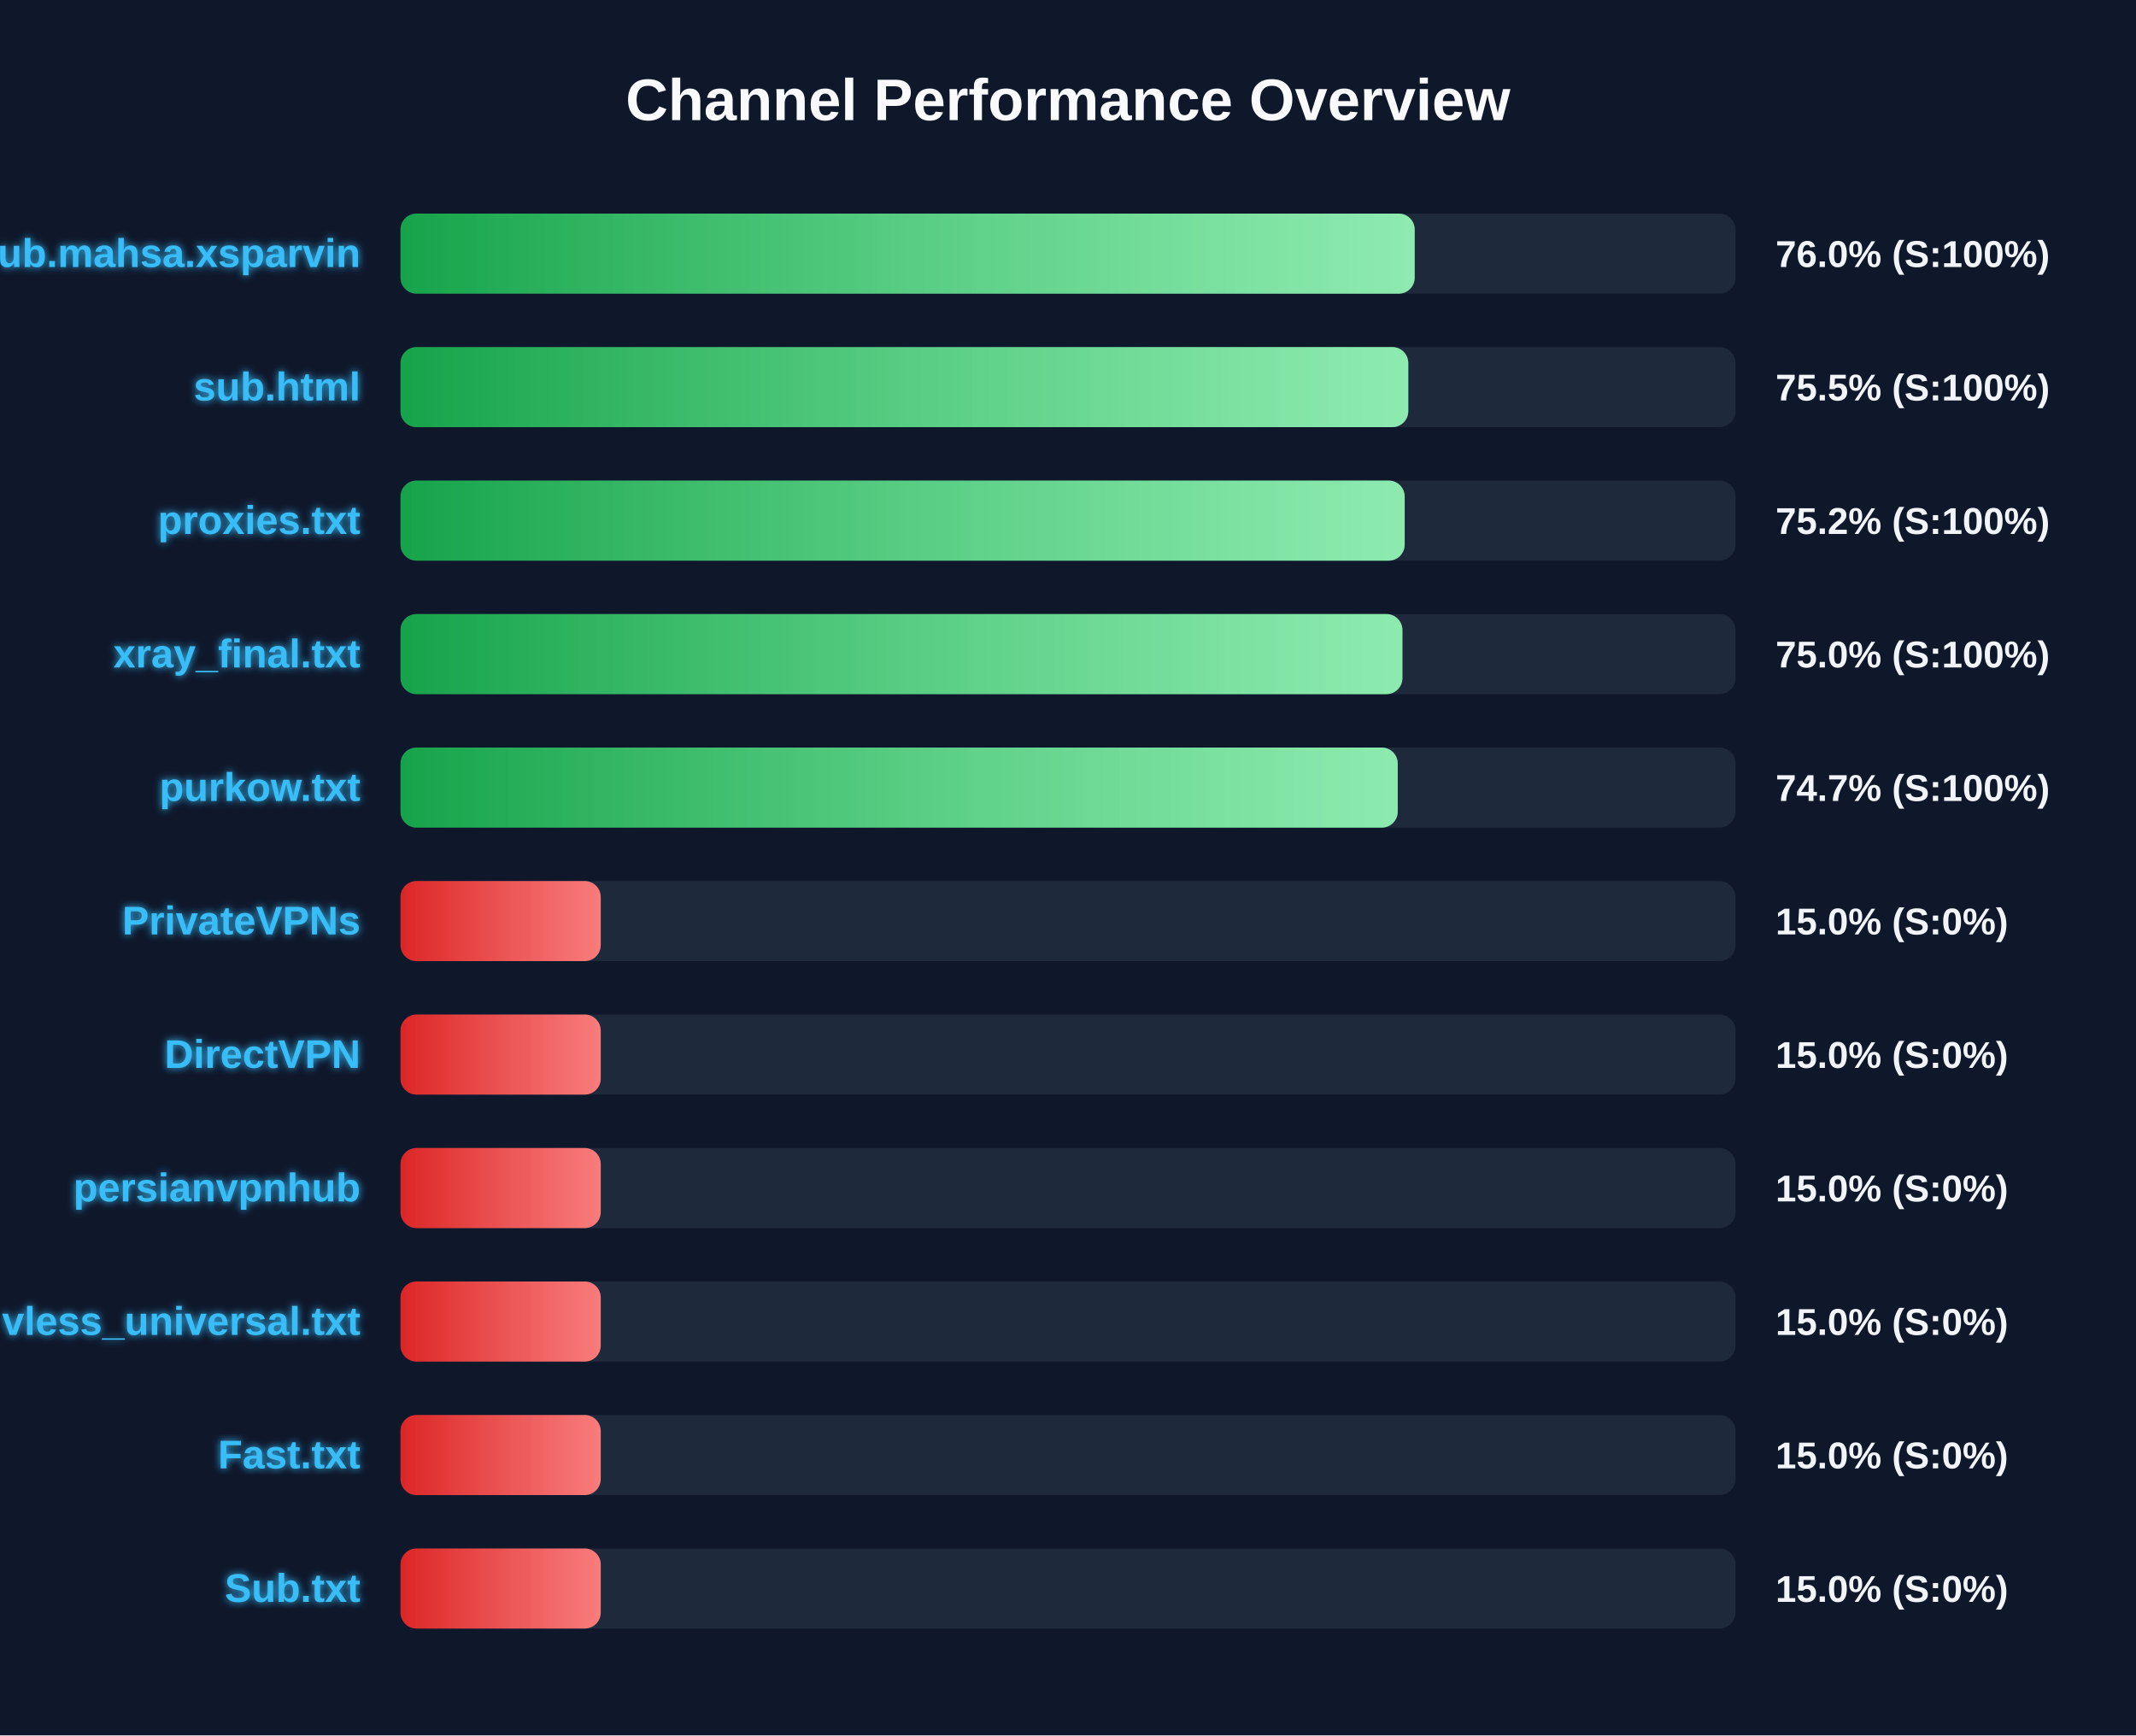
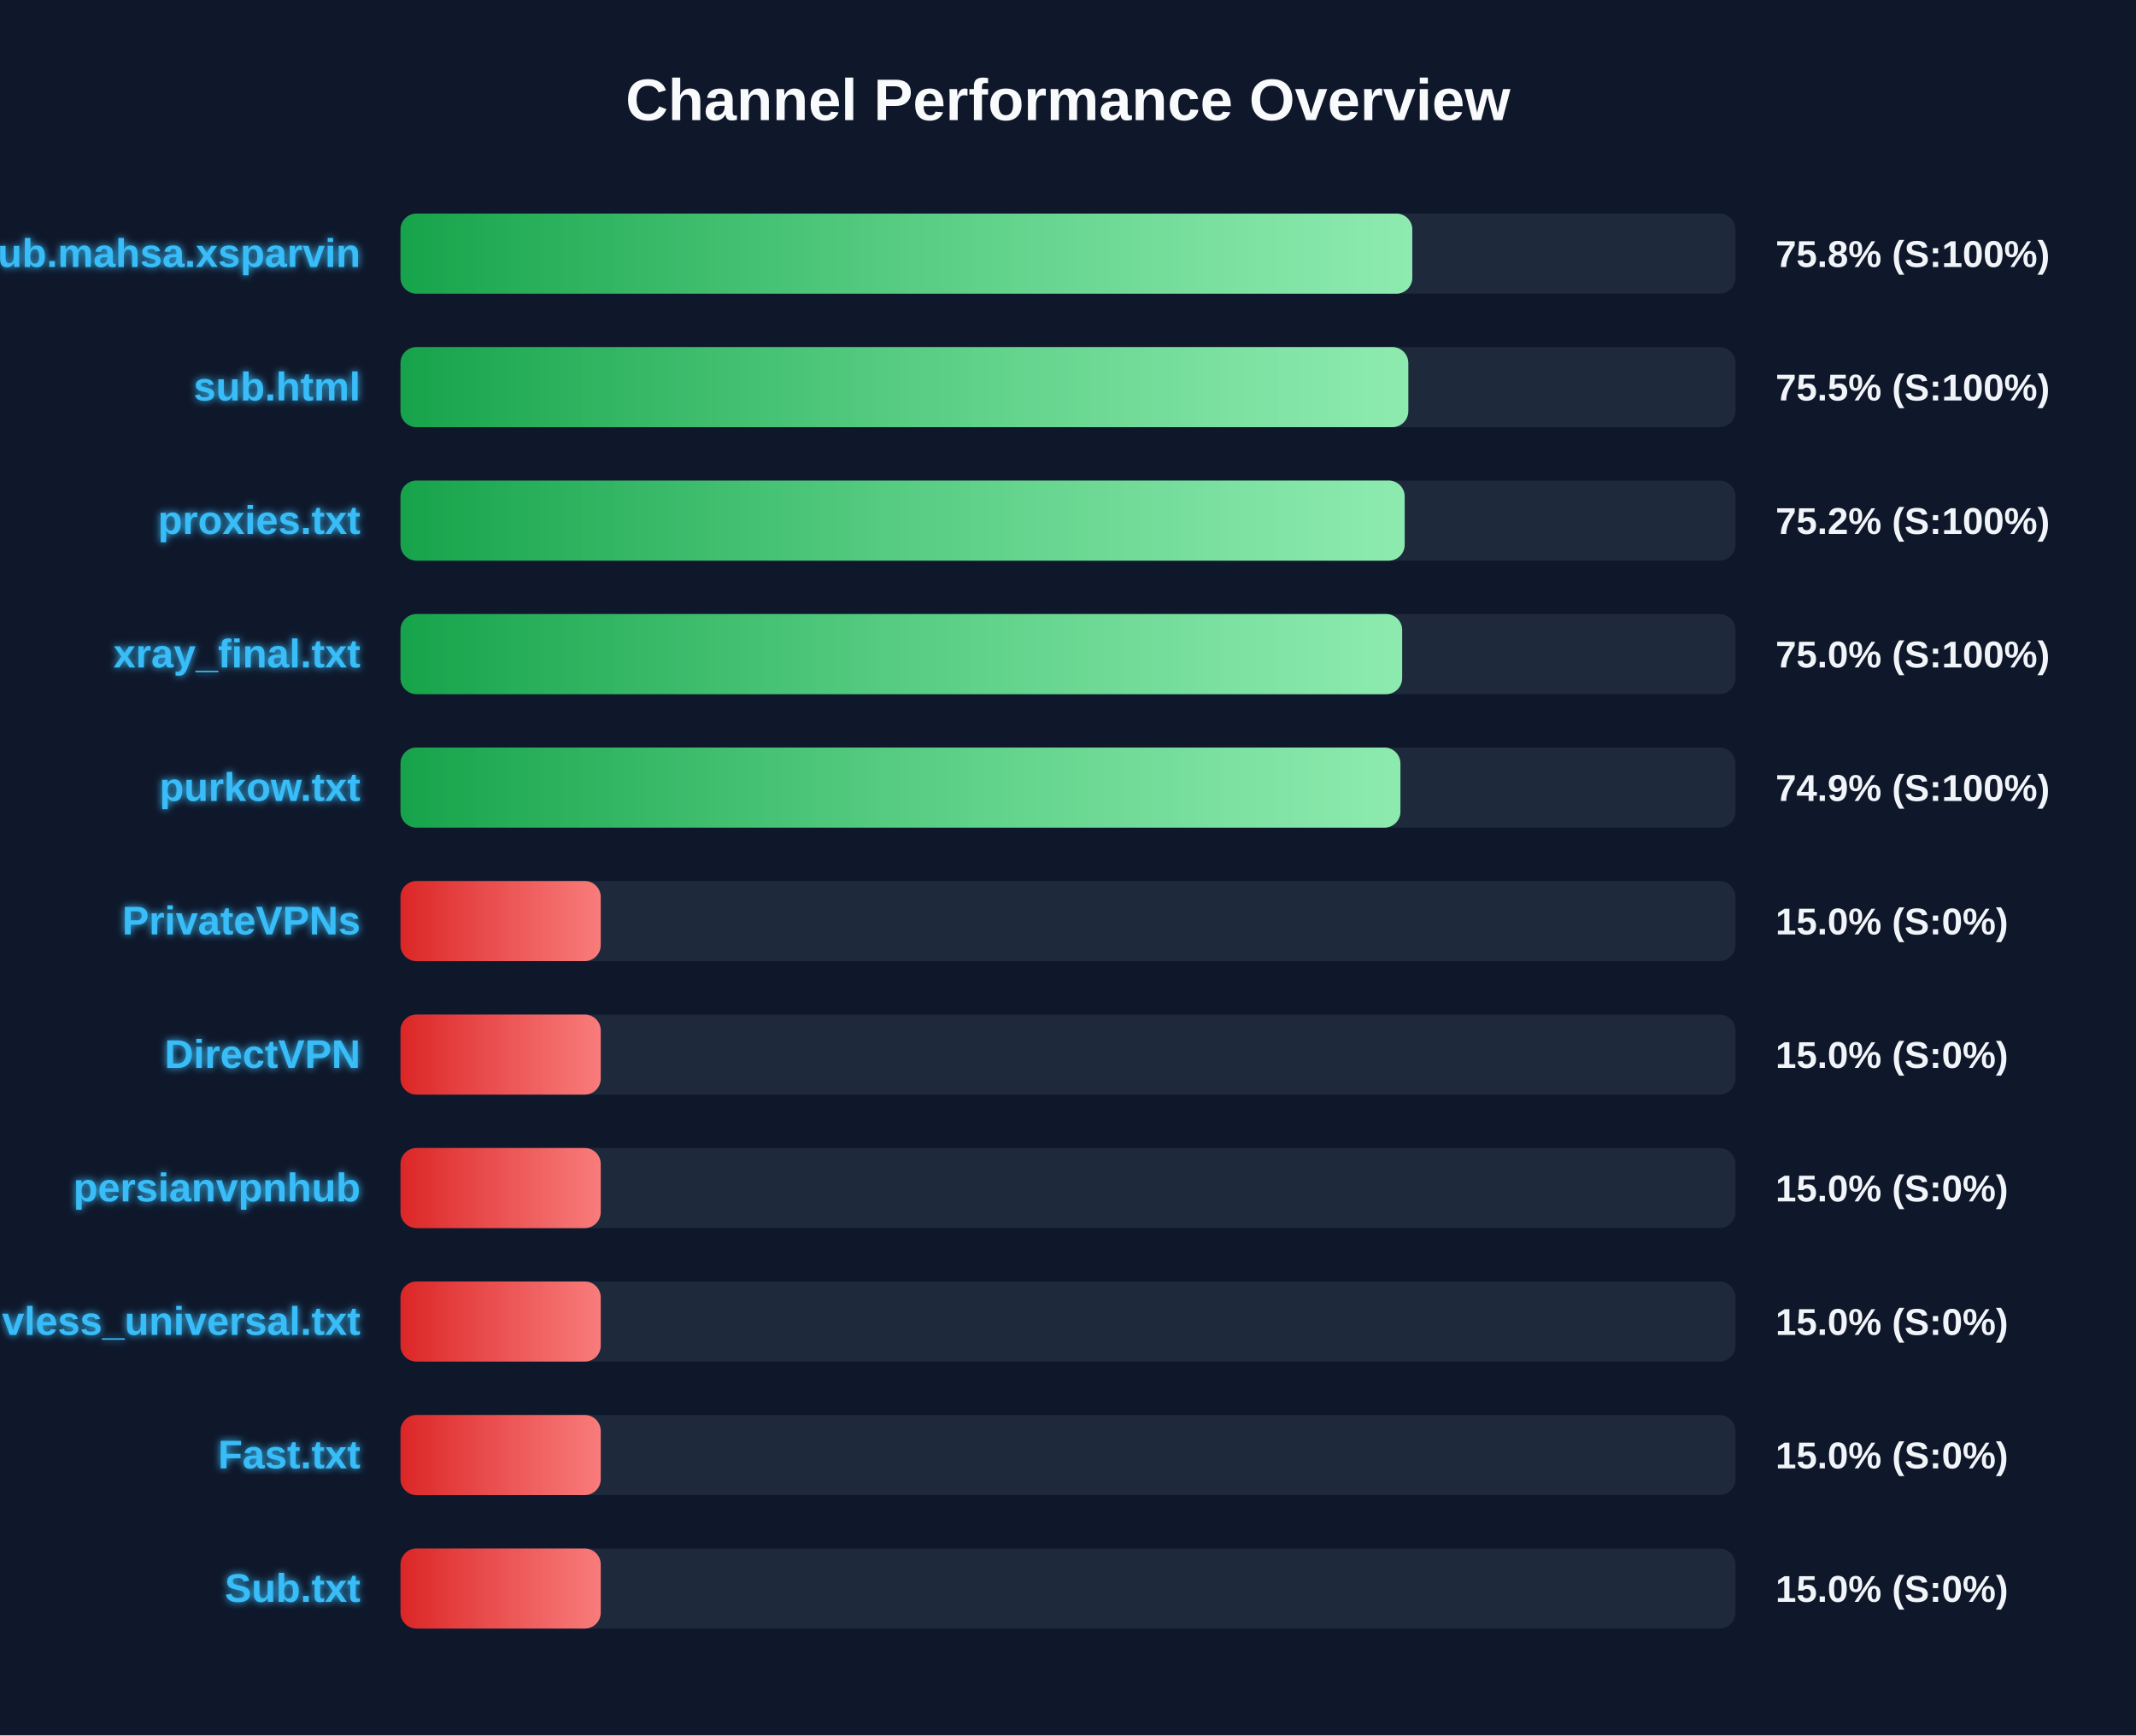
<svg xmlns="http://www.w3.org/2000/svg" width="800" height="650" version="1.1">
  <defs>
    <linearGradient id="grad-green" x1="0%" y1="0%" x2="100%" y2="0%">
      <stop offset="0%" stop-color="#16a34a" />
      <stop offset="100%" stop-color="#4ade80" />
    </linearGradient>
    <linearGradient id="grad-yellow" x1="0%" y1="0%" x2="100%" y2="0%">
      <stop offset="0%" stop-color="#ca8a04" />
      <stop offset="100%" stop-color="#fde047" />
    </linearGradient>
    <linearGradient id="grad-red" x1="0%" y1="0%" x2="100%" y2="0%">
      <stop offset="0%" stop-color="#dc2626" />
      <stop offset="100%" stop-color="#f87171" />
    </linearGradient>
    <linearGradient id="shimmer" x1="0%" y1="0%" x2="100%" y2="0%">
      <stop offset="0%" stop-color="rgba(255,255,255,0)" />
      <stop offset="50%" stop-color="rgba(255,255,255,0.4)" />
      <stop offset="100%" stop-color="rgba(255,255,255,0)" />
    </linearGradient>
    <filter id="glow" x="-20%" y="-20%" width="140%" height="140%">
      <feGaussianBlur stdDeviation="1.5" result="blur" />
      <feComposite in="SourceGraphic" in2="blur" operator="over" />
    </filter>
  </defs>
  <style>
        .bg-rect { fill: #0f172a; }
        .title { font: bold 22px 'Segoe UI', Arial, sans-serif; fill: #f8fafc; }
        .row { font: bold 15px 'Segoe UI', Arial, sans-serif; fill: #38bdf8; filter: url(#glow); }
        .score { font: bold 14px 'Segoe UI', Arial, sans-serif; fill: #f1f5f9; }
        @keyframes shimmer-anim {
            0% { transform: translateX(-100%); }
            100% { transform: translateX(200%); }
        }
        .shimmer-rect {
            animation: shimmer-anim 2.5s infinite linear;
        }
    </style>
  <rect width="100%" height="100%" class="bg-rect" />
  <text x="400" y="45" text-anchor="middle" class="title">Channel Performance Overview</text>
  <rect x="150" y="80" width="500" height="30" fill="#1e293b" rx="6" />
  <clipPath id="clip-0">
-     <rect x="150" y="80" width="379.85" height="30" rx="6" />
+     <rect x="150" y="80" width="378.95" height="30" rx="6" />
  </clipPath>
-   <rect x="150" y="80" width="379.85" height="30" fill="url(#grad-green)" rx="6" />
+   <rect x="150" y="80" width="378.95" height="30" fill="url(#grad-green)" rx="6" />
  <g clip-path="url(#clip-0)">
    <rect x="150" y="80" width="100%" height="30" fill="url(#shimmer)" class="shimmer-rect" />
  </g>
  <text x="135" y="100" text-anchor="end" class="row">Sub.mahsa.xsparvin</text>
-   <text x="665" y="100" text-anchor="start" class="score">76.0% (S:100%)</text>
+   <text x="665" y="100" text-anchor="start" class="score">75.8% (S:100%)</text>
  <rect x="150" y="130" width="500" height="30" fill="#1e293b" rx="6" />
  <clipPath id="clip-1">
    <rect x="150" y="130" width="377.45" height="30" rx="6" />
  </clipPath>
  <rect x="150" y="130" width="377.45" height="30" fill="url(#grad-green)" rx="6" />
  <g clip-path="url(#clip-1)">
    <rect x="150" y="130" width="100%" height="30" fill="url(#shimmer)" class="shimmer-rect" />
  </g>
  <text x="135" y="150" text-anchor="end" class="row">sub.html</text>
  <text x="665" y="150" text-anchor="start" class="score">75.5% (S:100%)</text>
  <rect x="150" y="180" width="500" height="30" fill="#1e293b" rx="6" />
  <clipPath id="clip-2">
    <rect x="150" y="180" width="376.1" height="30" rx="6" />
  </clipPath>
  <rect x="150" y="180" width="376.1" height="30" fill="url(#grad-green)" rx="6" />
  <g clip-path="url(#clip-2)">
    <rect x="150" y="180" width="100%" height="30" fill="url(#shimmer)" class="shimmer-rect" />
  </g>
  <text x="135" y="200" text-anchor="end" class="row">proxies.txt</text>
  <text x="665" y="200" text-anchor="start" class="score">75.2% (S:100%)</text>
  <rect x="150" y="230" width="500" height="30" fill="#1e293b" rx="6" />
  <clipPath id="clip-3">
-     <rect x="150" y="230" width="375.25" height="30" rx="6" />
+     <rect x="150" y="230" width="375.15" height="30" rx="6" />
  </clipPath>
-   <rect x="150" y="230" width="375.25" height="30" fill="url(#grad-green)" rx="6" />
+   <rect x="150" y="230" width="375.15" height="30" fill="url(#grad-green)" rx="6" />
  <g clip-path="url(#clip-3)">
    <rect x="150" y="230" width="100%" height="30" fill="url(#shimmer)" class="shimmer-rect" />
  </g>
  <text x="135" y="250" text-anchor="end" class="row">xray_final.txt</text>
  <text x="665" y="250" text-anchor="start" class="score">75.0% (S:100%)</text>
  <rect x="150" y="280" width="500" height="30" fill="#1e293b" rx="6" />
  <clipPath id="clip-4">
-     <rect x="150" y="280" width="373.5" height="30" rx="6" />
+     <rect x="150" y="280" width="374.5" height="30" rx="6" />
  </clipPath>
-   <rect x="150" y="280" width="373.5" height="30" fill="url(#grad-green)" rx="6" />
+   <rect x="150" y="280" width="374.5" height="30" fill="url(#grad-green)" rx="6" />
  <g clip-path="url(#clip-4)">
    <rect x="150" y="280" width="100%" height="30" fill="url(#shimmer)" class="shimmer-rect" />
  </g>
  <text x="135" y="300" text-anchor="end" class="row">purkow.txt</text>
-   <text x="665" y="300" text-anchor="start" class="score">74.7% (S:100%)</text>
+   <text x="665" y="300" text-anchor="start" class="score">74.9% (S:100%)</text>
  <rect x="150" y="330" width="500" height="30" fill="#1e293b" rx="6" />
  <clipPath id="clip-5">
    <rect x="150" y="330" width="75.0" height="30" rx="6" />
  </clipPath>
  <rect x="150" y="330" width="75.0" height="30" fill="url(#grad-red)" rx="6" />
  <g clip-path="url(#clip-5)">
    <rect x="150" y="330" width="100%" height="30" fill="url(#shimmer)" class="shimmer-rect" />
  </g>
  <text x="135" y="350" text-anchor="end" class="row">PrivateVPNs</text>
  <text x="665" y="350" text-anchor="start" class="score">15.0% (S:0%)</text>
  <rect x="150" y="380" width="500" height="30" fill="#1e293b" rx="6" />
  <clipPath id="clip-6">
    <rect x="150" y="380" width="75.0" height="30" rx="6" />
  </clipPath>
  <rect x="150" y="380" width="75.0" height="30" fill="url(#grad-red)" rx="6" />
  <g clip-path="url(#clip-6)">
    <rect x="150" y="380" width="100%" height="30" fill="url(#shimmer)" class="shimmer-rect" />
  </g>
  <text x="135" y="400" text-anchor="end" class="row">DirectVPN</text>
  <text x="665" y="400" text-anchor="start" class="score">15.0% (S:0%)</text>
  <rect x="150" y="430" width="500" height="30" fill="#1e293b" rx="6" />
  <clipPath id="clip-7">
    <rect x="150" y="430" width="75.0" height="30" rx="6" />
  </clipPath>
  <rect x="150" y="430" width="75.0" height="30" fill="url(#grad-red)" rx="6" />
  <g clip-path="url(#clip-7)">
    <rect x="150" y="430" width="100%" height="30" fill="url(#shimmer)" class="shimmer-rect" />
  </g>
  <text x="135" y="450" text-anchor="end" class="row">persianvpnhub</text>
  <text x="665" y="450" text-anchor="start" class="score">15.0% (S:0%)</text>
  <rect x="150" y="480" width="500" height="30" fill="#1e293b" rx="6" />
  <clipPath id="clip-8">
    <rect x="150" y="480" width="75.0" height="30" rx="6" />
  </clipPath>
  <rect x="150" y="480" width="75.0" height="30" fill="url(#grad-red)" rx="6" />
  <g clip-path="url(#clip-8)">
    <rect x="150" y="480" width="100%" height="30" fill="url(#shimmer)" class="shimmer-rect" />
  </g>
  <text x="135" y="500" text-anchor="end" class="row">vless_universal.txt</text>
  <text x="665" y="500" text-anchor="start" class="score">15.0% (S:0%)</text>
  <rect x="150" y="530" width="500" height="30" fill="#1e293b" rx="6" />
  <clipPath id="clip-9">
    <rect x="150" y="530" width="75.0" height="30" rx="6" />
  </clipPath>
  <rect x="150" y="530" width="75.0" height="30" fill="url(#grad-red)" rx="6" />
  <g clip-path="url(#clip-9)">
    <rect x="150" y="530" width="100%" height="30" fill="url(#shimmer)" class="shimmer-rect" />
  </g>
  <text x="135" y="550" text-anchor="end" class="row">Fast.txt</text>
  <text x="665" y="550" text-anchor="start" class="score">15.0% (S:0%)</text>
  <rect x="150" y="580" width="500" height="30" fill="#1e293b" rx="6" />
  <clipPath id="clip-10">
    <rect x="150" y="580" width="75.0" height="30" rx="6" />
  </clipPath>
  <rect x="150" y="580" width="75.0" height="30" fill="url(#grad-red)" rx="6" />
  <g clip-path="url(#clip-10)">
    <rect x="150" y="580" width="100%" height="30" fill="url(#shimmer)" class="shimmer-rect" />
  </g>
  <text x="135" y="600" text-anchor="end" class="row">Sub.txt</text>
  <text x="665" y="600" text-anchor="start" class="score">15.0% (S:0%)</text>
</svg>
